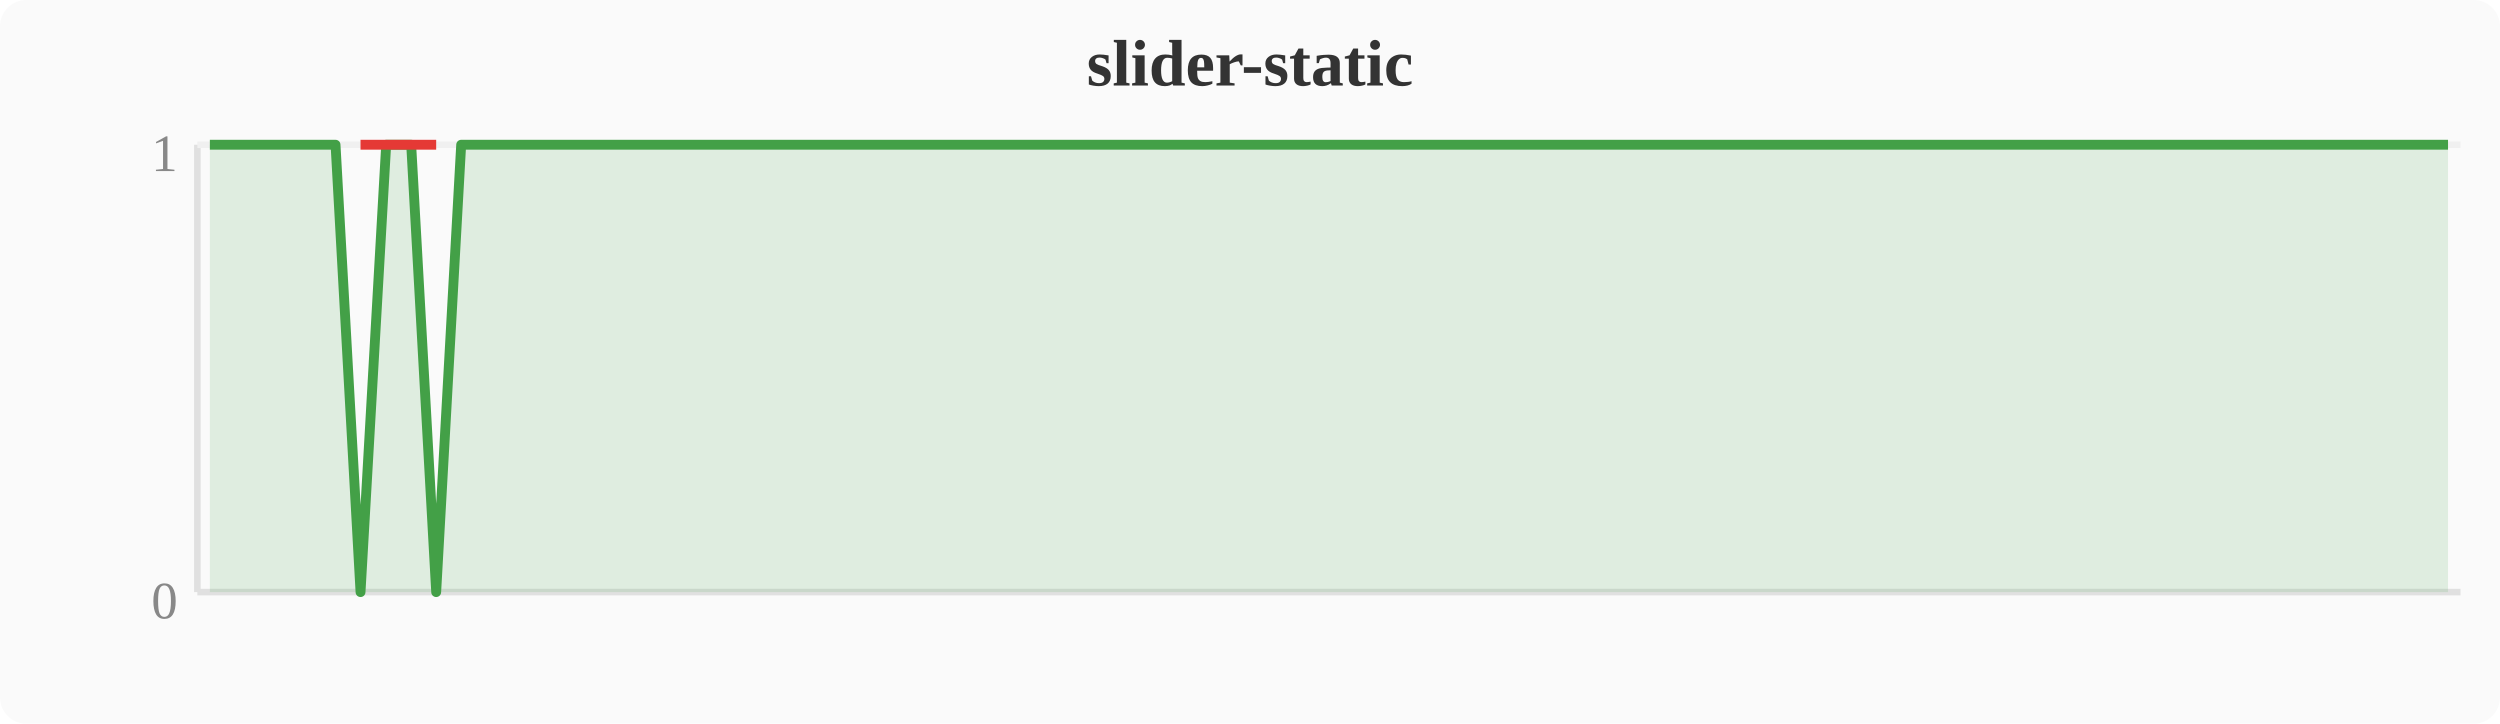
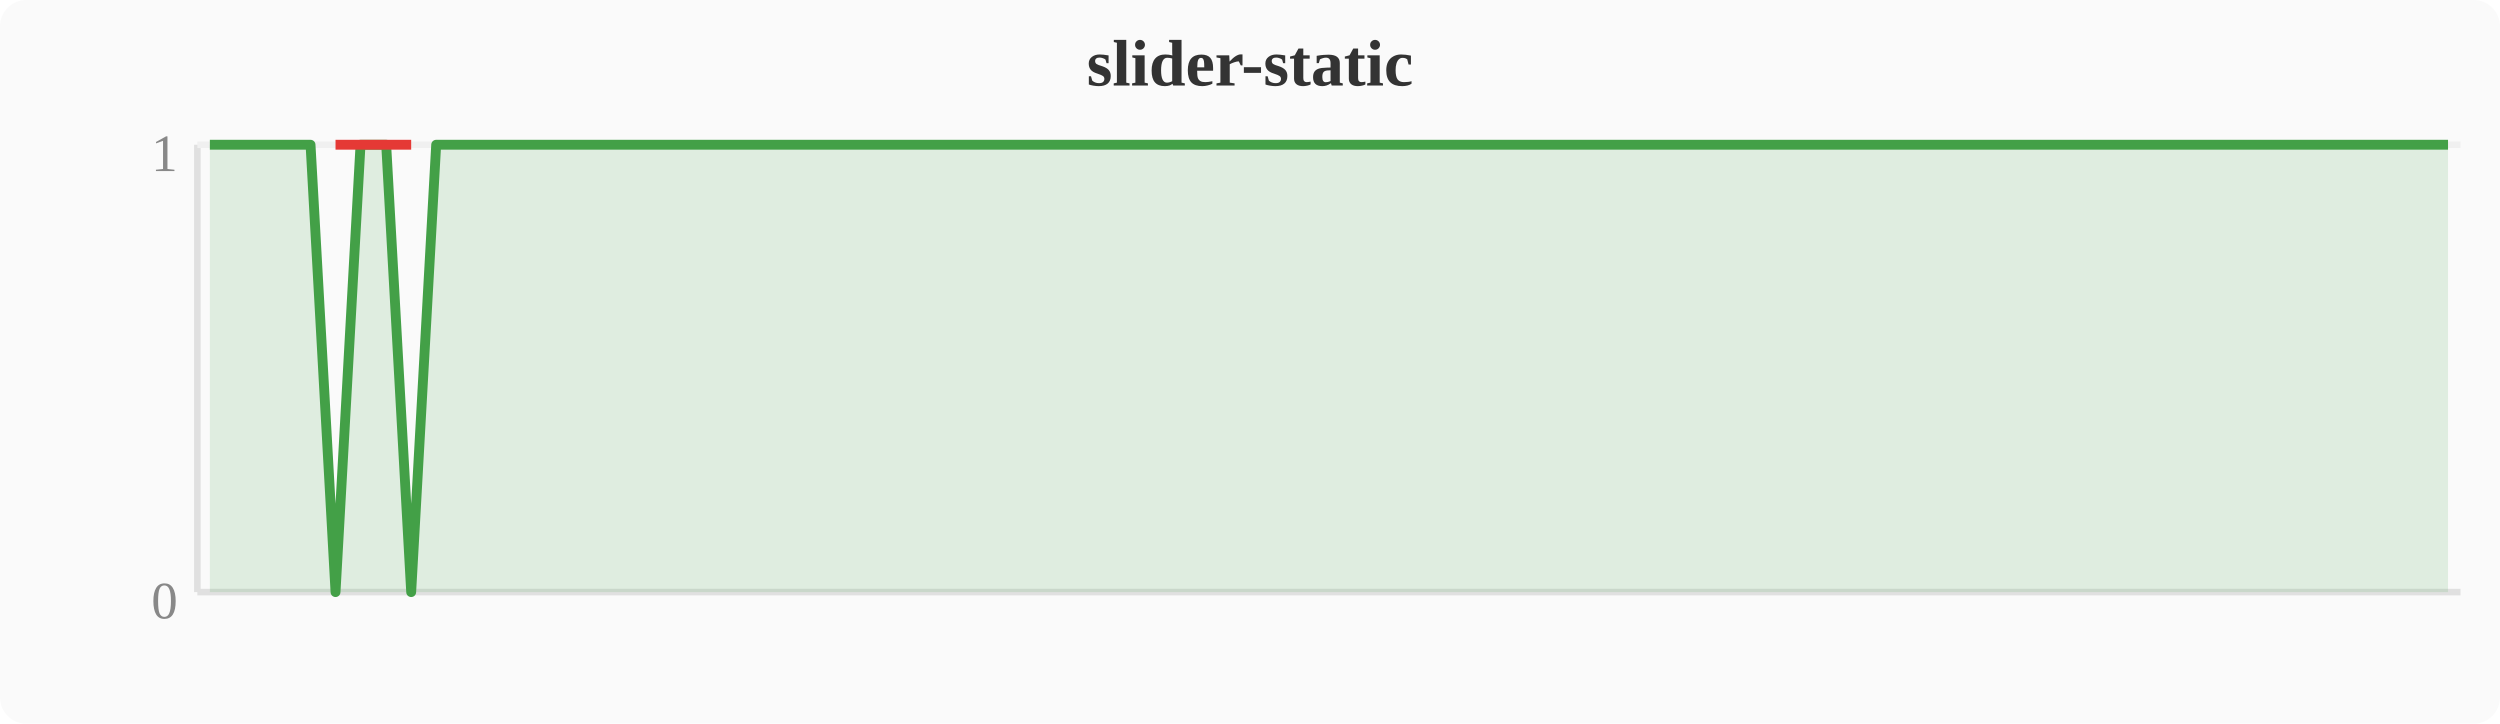
<svg xmlns="http://www.w3.org/2000/svg" width="380" height="110" viewBox="0 0 380 110">
  <rect width="380" height="110" fill="#fafafa" rx="4" />
  <text x="190" y="13" text-anchor="middle" font-size="10" font-weight="bold" fill="#333">slider-static</text>
  <line x1="30" y1="22" x2="30" y2="90" stroke="#e0e0e0" stroke-width="1" />
  <line x1="30" y1="90" x2="374" y2="90" stroke="#e0e0e0" stroke-width="1" />
  <line x1="30" y1="22" x2="374" y2="22" stroke="#f0f0f0" stroke-width="1" />
  <text x="27" y="94" text-anchor="end" font-size="8" fill="#888">0</text>
  <text x="27" y="26" text-anchor="end" font-size="8" fill="#888">1</text>
-   <polygon points="31.9,22.0 35.7,22.0 39.6,22.0 43.4,22.0 47.2,22.0 51.0,22.0 54.8,90.0 58.7,22.0 62.5,22.0 66.3,90.0 70.1,22.0 74.0,22.0 77.8,22.0 81.6,22.0 85.4,22.0 89.2,22.0 93.1,22.0 96.9,22.0 100.7,22.0 104.5,22.0 108.4,22.0 112.2,22.0 116.0,22.0 119.8,22.0 123.6,22.0 127.5,22.0 131.3,22.0 135.1,22.0 138.9,22.0 142.8,22.0 146.6,22.0 150.4,22.0 154.2,22.0 158.0,22.0 161.9,22.0 165.7,22.0 169.5,22.0 173.3,22.0 177.2,22.0 181.0,22.0 184.8,22.0 188.6,22.0 192.4,22.0 196.3,22.0 200.1,22.0 203.9,22.0 207.7,22.0 211.6,22.0 215.4,22.0 219.2,22.0 223.0,22.0 226.8,22.0 230.7,22.0 234.5,22.0 238.3,22.0 242.1,22.0 246.0,22.0 249.8,22.0 253.6,22.0 257.4,22.0 261.2,22.0 265.1,22.0 268.9,22.0 272.7,22.0 276.5,22.0 280.4,22.0 284.2,22.0 288.0,22.0 291.8,22.0 295.6,22.0 299.5,22.0 303.3,22.0 307.1,22.0 310.9,22.0 314.8,22.0 318.6,22.0 322.4,22.0 326.2,22.0 330.0,22.0 333.9,22.0 337.7,22.0 341.5,22.0 345.3,22.0 349.2,22.0 353.0,22.0 356.8,22.0 360.6,22.0 364.4,22.0 368.3,22.0 372.1,22.0 372.1,90 31.9,90" fill="#43a047" opacity="0.15" />
-   <polyline points="31.9,22.0 35.7,22.0 39.6,22.0 43.4,22.0 47.2,22.0 51.0,22.0 54.8,90.0 58.7,22.0 62.5,22.0 66.3,90.0 70.1,22.0 74.0,22.0 77.8,22.0 81.6,22.0 85.4,22.0 89.2,22.0 93.1,22.0 96.9,22.0 100.7,22.0 104.5,22.0 108.4,22.0 112.2,22.0 116.0,22.0 119.8,22.0 123.6,22.0 127.5,22.0 131.3,22.0 135.1,22.0 138.9,22.0 142.8,22.0 146.6,22.0 150.4,22.0 154.2,22.0 158.0,22.0 161.9,22.0 165.7,22.0 169.5,22.0 173.3,22.0 177.2,22.0 181.0,22.0 184.8,22.0 188.6,22.0 192.4,22.0 196.3,22.0 200.1,22.0 203.9,22.0 207.7,22.0 211.6,22.0 215.4,22.0 219.2,22.0 223.0,22.0 226.8,22.0 230.7,22.0 234.5,22.0 238.3,22.0 242.1,22.0 246.0,22.0 249.8,22.0 253.6,22.0 257.4,22.0 261.2,22.0 265.1,22.0 268.9,22.0 272.7,22.0 276.5,22.0 280.4,22.0 284.2,22.0 288.0,22.0 291.8,22.0 295.6,22.0 299.5,22.0 303.3,22.0 307.1,22.0 310.9,22.0 314.8,22.0 318.6,22.0 322.4,22.0 326.2,22.0 330.0,22.0 333.9,22.0 337.7,22.0 341.5,22.0 345.3,22.0 349.2,22.0 353.0,22.0 356.8,22.0 360.6,22.0 364.4,22.0 368.3,22.0 372.1,22.0" fill="none" stroke="#43a047" stroke-width="1.5" stroke-linejoin="round" />
-   <polyline points="54.8,22.0 66.3,22.0" fill="none" stroke="#e53935" stroke-width="1.5" stroke-linejoin="round" />
+   <polygon points="31.9,22.0 35.7,22.0 39.6,22.0 43.4,22.0 47.2,22.0 51.0,90.0 54.8,22.0 58.7,22.0 62.5,90.0 66.3,22.0 70.1,22.0 74.0,22.0 77.8,22.0 81.6,22.0 85.4,22.0 89.2,22.0 93.1,22.0 96.9,22.0 100.7,22.0 104.5,22.0 108.4,22.0 112.2,22.0 116.0,22.0 119.8,22.0 123.6,22.0 127.5,22.0 131.3,22.0 135.1,22.0 138.9,22.0 142.8,22.0 146.6,22.0 150.4,22.0 154.2,22.0 158.0,22.0 161.9,22.0 165.7,22.0 169.5,22.0 173.3,22.0 177.2,22.0 181.0,22.0 184.8,22.0 188.6,22.0 192.4,22.0 196.3,22.0 200.1,22.0 203.9,22.0 207.7,22.0 211.6,22.0 215.4,22.0 219.2,22.0 223.0,22.0 226.8,22.0 230.7,22.0 234.5,22.0 238.3,22.0 242.1,22.0 246.0,22.0 249.8,22.0 253.6,22.0 257.4,22.0 261.2,22.0 265.1,22.0 268.9,22.0 272.7,22.0 276.5,22.0 280.4,22.0 284.2,22.0 288.0,22.0 291.8,22.0 295.6,22.0 299.5,22.0 303.3,22.0 307.1,22.0 310.9,22.0 314.8,22.0 318.6,22.0 322.4,22.0 326.2,22.0 330.0,22.0 333.9,22.0 337.7,22.0 341.5,22.0 345.3,22.0 349.2,22.0 353.0,22.0 356.8,22.0 360.6,22.0 364.4,22.0 368.3,22.0 372.1,22.0 372.1,90 31.9,90" fill="#43a047" opacity="0.15" />
+   <polyline points="31.9,22.0 35.7,22.0 39.6,22.0 43.4,22.0 47.2,22.0 51.0,90.0 54.8,22.0 58.7,22.0 62.5,90.0 66.3,22.0 70.1,22.0 74.0,22.0 77.8,22.0 81.6,22.0 85.4,22.0 89.2,22.0 93.1,22.0 96.9,22.0 100.7,22.0 104.5,22.0 108.4,22.0 112.2,22.0 116.0,22.0 119.8,22.0 123.6,22.0 127.5,22.0 131.3,22.0 135.1,22.0 138.9,22.0 142.8,22.0 146.6,22.0 150.4,22.0 154.2,22.0 158.0,22.0 161.9,22.0 165.7,22.0 169.5,22.0 173.3,22.0 177.2,22.0 181.0,22.0 184.8,22.0 188.6,22.0 192.4,22.0 196.3,22.0 200.1,22.0 203.9,22.0 207.7,22.0 211.6,22.0 215.4,22.0 219.2,22.0 223.0,22.0 226.8,22.0 230.7,22.0 234.5,22.0 238.3,22.0 242.1,22.0 246.0,22.0 249.8,22.0 253.6,22.0 257.4,22.0 261.2,22.0 265.1,22.0 268.9,22.0 272.7,22.0 276.5,22.0 280.4,22.0 284.2,22.0 288.0,22.0 291.8,22.0 295.6,22.0 299.5,22.0 303.3,22.0 307.1,22.0 310.9,22.0 314.8,22.0 318.6,22.0 322.4,22.0 326.2,22.0 330.0,22.0 333.9,22.0 337.7,22.0 341.5,22.0 345.3,22.0 349.2,22.0 353.0,22.0 356.8,22.0 360.6,22.0 364.4,22.0 368.3,22.0 372.1,22.0" fill="none" stroke="#43a047" stroke-width="1.5" stroke-linejoin="round" />
+   <polyline points="51.0,22.0 62.5,22.0" fill="none" stroke="#e53935" stroke-width="1.5" stroke-linejoin="round" />
</svg>
